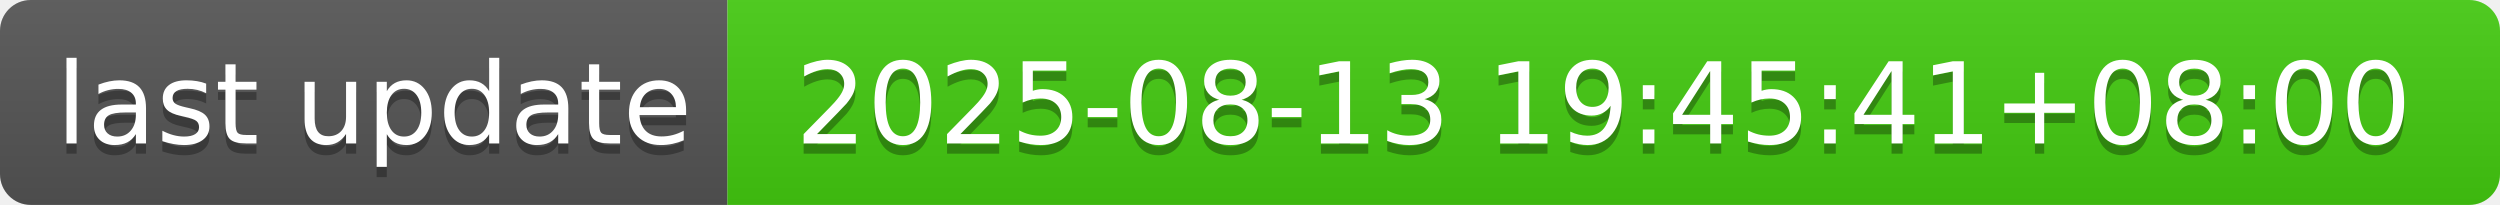
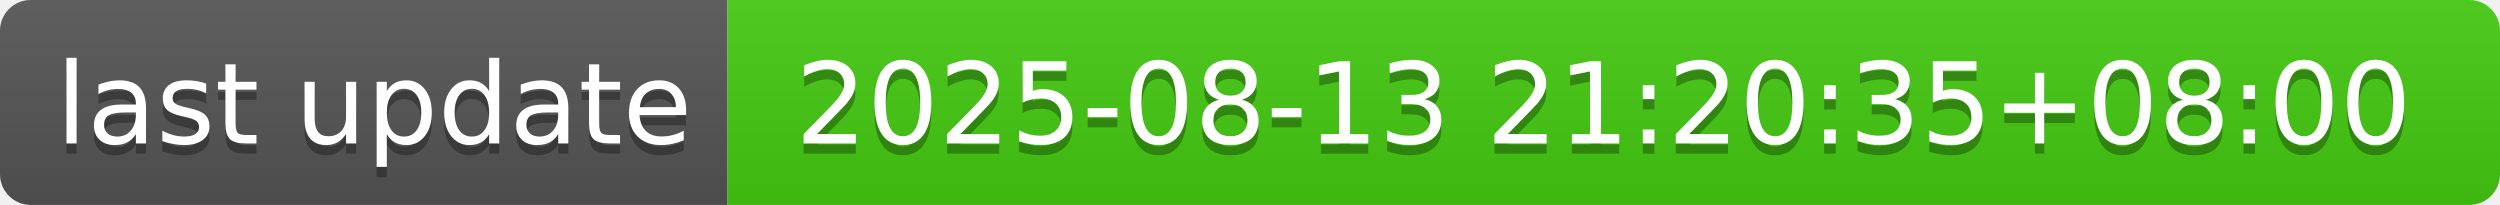
- <svg xmlns="http://www.w3.org/2000/svg" width="244" height="20" role="img" aria-label="last update: 2025-08-13 19:45:41+08:00">
+ <svg xmlns="http://www.w3.org/2000/svg" width="244" height="20" role="img" aria-label="last update: 2025-08-13 21:20:35+08:00">
  <linearGradient id="s" x2="0" y2="100%">
    <stop offset="0" stop-color="#bbb" stop-opacity=".1" />
    <stop offset="1" stop-opacity=".1" />
  </linearGradient>
  <clipPath id="r">
    <rect width="244" height="20" rx="3" fill="#fff" />
  </clipPath>
  <g clip-path="url(#r)">
    <rect width="71" height="20" fill="#555" />
    <rect x="71" width="173" height="20" fill="#4c1" />
    <rect width="244" height="20" fill="url(#s)" />
  </g>
  <g fill="#fff" text-anchor="middle" font-family="Verdana,Geneva,DejaVu Sans,sans-serif" text-rendering="geometricPrecision" font-size="110">
    <text aria-hidden="true" x="365" y="150" fill="#010101" fill-opacity=".3" transform="scale(.1)" textLength="610">last update</text>
    <text x="365" y="140" transform="scale(.1)" fill="#fff" textLength="610">last update</text>
-     <text aria-hidden="true" x="1565" y="150" fill="#010101" fill-opacity=".3" transform="scale(.1)" textLength="1630">2025-08-13 19:45:41+08:00</text>
-     <text x="1565" y="140" transform="scale(.1)" fill="#fff" textLength="1630">2025-08-13 19:45:41+08:00</text>
+     <text aria-hidden="true" x="1565" y="150" fill="#010101" fill-opacity=".3" transform="scale(.1)" textLength="1630">2025-08-13 21:20:35+08:00</text>
+     <text x="1565" y="140" transform="scale(.1)" fill="#fff" textLength="1630">2025-08-13 21:20:35+08:00</text>
  </g>
</svg>
